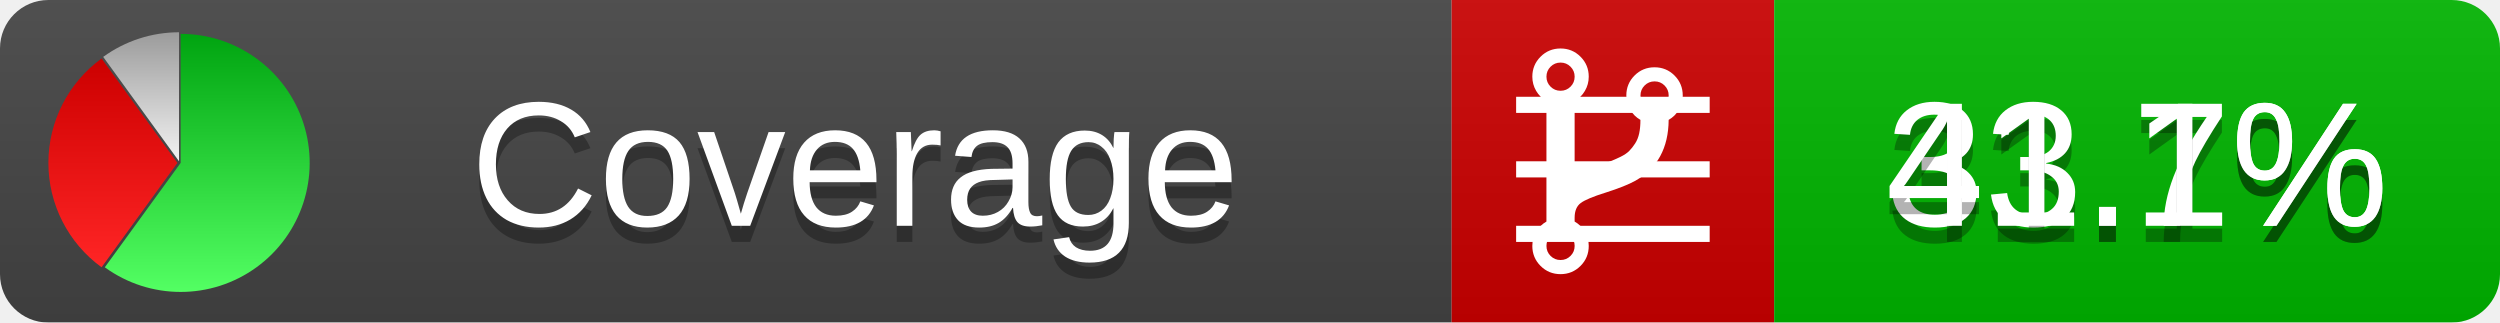
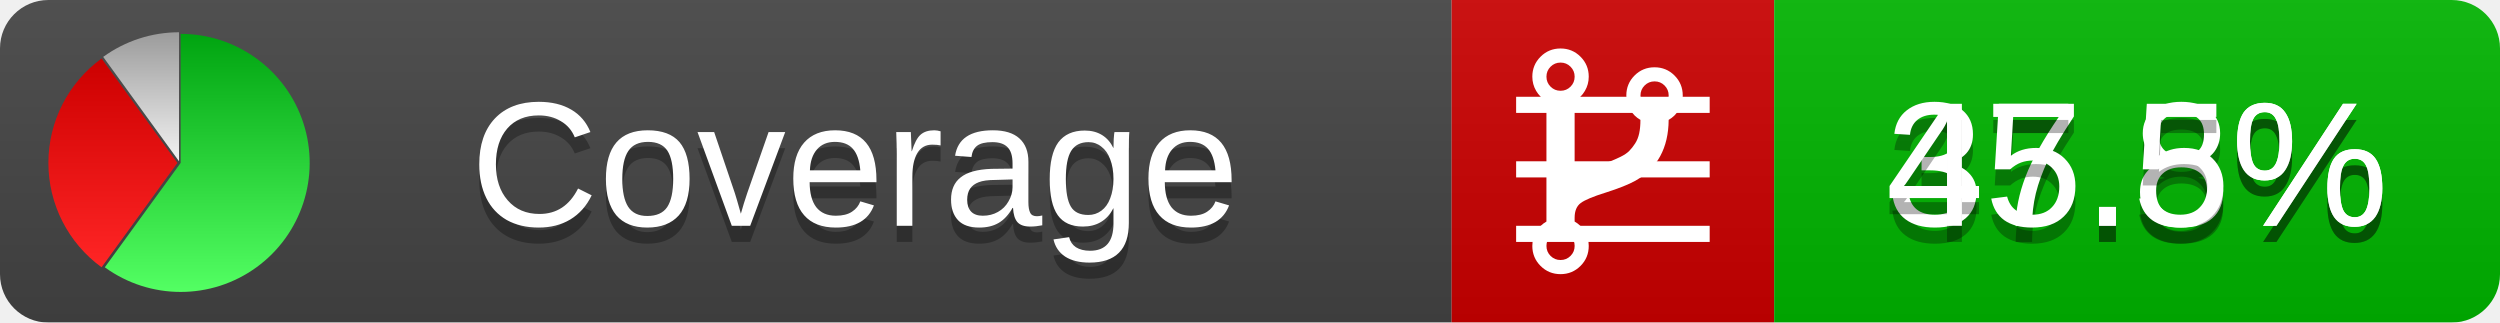
<svg xmlns="http://www.w3.org/2000/svg" xmlns:xlink="http://www.w3.org/1999/xlink" width="155" height="20">
  <style type="text/css">
          
            @keyframes fadeout {
              0 % { visibility: visible; opacity: 1; }
              40% { visibility: visible; opacity: 1; }
              50% { visibility: hidden; opacity: 0; }
              90% { visibility: hidden; opacity: 0; }
              100% { visibility: visible; opacity: 1; }
            }
            @keyframes fadein {
              0% { visibility: hidden; opacity: 0; }
              40% { visibility: hidden; opacity: 0; }
              50% { visibility: visible; opacity: 1; }
              90% { visibility: visible; opacity: 1; }
              100% { visibility: hidden; opacity: 0; }
            }
            .linecoverage {
                animation-duration: 10s;
                animation-name: fadeout;
                animation-iteration-count: infinite;
            }
            .branchcoverage {
                animation-duration: 10s;
                animation-name: fadein;
                animation-iteration-count: infinite;
            }
          
    </style>
  <defs>
    <linearGradient id="gradient" x2="0" y2="100%">
      <stop offset="0" stop-color="#bbb" stop-opacity=".1" />
      <stop offset="1" stop-opacity=".1" />
    </linearGradient>
    <linearGradient id="green" x2="0" y2="100%">
      <stop offset="0" stop-color="#00A410" />
      <stop offset="1" stop-color="#53FF63" />
    </linearGradient>
    <linearGradient id="red" x2="0" y2="100%">
      <stop offset="0" stop-color="#C00" />
      <stop offset="1" stop-color="#FF2525" />
    </linearGradient>
    <linearGradient id="gray" x2="0" y2="100%">
      <stop offset="0" stop-color="#9B9B9B" />
      <stop offset="1" stop-color="#F3F3F3" />
    </linearGradient>
    <mask id="mask">
      <rect width="155" height="20" rx="3" fill="#fff" />
    </mask>
    <g id="icon">
      <path style="fill:url(#green);" d="M205,202.5 l0,-200 a200,200 0 1,1 -117.558,361.803 z" />
      <path style="fill:url(#red);" d="M200,202.5 l-117.558,161.803 a200,200 0 0,1 0,-323.607 z" />
      <path style="fill:url(#gray);" d="M202.5,200 l-117.558,-161.803 a200,200 0 0,1 117.558,-38.196 z" />
    </g>
  </defs>
  <g mask="url(#mask)">
    <rect x="0" y="0" width="90" height="20" fill="#444" />
    <rect x="90" y="0" width="20" height="20" fill="#c00" />
    <rect x="110" y="0" width="45" height="20" fill="#00B600" />
    <rect x="0" y="0" width="155" height="20" fill="url(#gradient)" />
  </g>
  <g>
    <path class="linecoverage" stroke="#fff" d="M94 6.5 h12 M94 10.5 h12 M94 14.5 h12" />
    <path class="branchcoverage" fill="#fff" d="m 97.628,15.247 q 0,-0.364 -0.255,-0.619 -0.255,-0.255 -0.619,-0.255 -0.364,0 -0.619,0.255 -0.255,0.255 -0.255,0.619 0,0.364 0.255,0.619 0.255,0.255 0.619,0.255 0.364,0 0.619,-0.255 0.255,-0.255 0.255,-0.619 z m 0,-10.493 q 0,-0.364 -0.255,-0.619 -0.255,-0.255 -0.619,-0.255 -0.364,0 -0.619,0.255 -0.255,0.255 -0.255,0.619 0,0.364 0.255,0.619 0.255,0.255 0.619,0.255 0.364,0 0.619,-0.255 0.255,-0.255 0.255,-0.619 z m 5.83,1.166 q 0,-0.364 -0.255,-0.619 -0.255,-0.255 -0.619,-0.255 -0.364,0 -0.619,0.255 -0.255,0.255 -0.255,0.619 0,0.364 0.255,0.619 0.255,0.255 0.619,0.255 0.364,0 0.619,-0.255 0.255,-0.255 0.255,-0.619 z m 0.874,0 q 0,0.474 -0.237,0.879 -0.237,0.405 -0.638,0.633 -0.018,2.614 -2.059,3.771 -0.619,0.346 -1.849,0.738 -1.166,0.364 -1.544,0.647 -0.378,0.282 -0.378,0.911 l 0,0.237 q 0.401,0.228 0.638,0.633 0.237,0.405 0.237,0.879 0,0.729 -0.51,1.239 -0.51,0.51 -1.239,0.51 -0.729,0 -1.239,-0.51 -0.51,-0.51 -0.51,-1.239 0,-0.474 0.237,-0.879 0.237,-0.405 0.638,-0.633 l 0,-7.469 q -0.401,-0.228 -0.638,-0.633 -0.237,-0.405 -0.237,-0.879 0,-0.729 0.51,-1.239 0.51,-0.51 1.239,-0.51 0.729,0 1.239,0.51 0.51,0.51 0.51,1.239 0,0.474 -0.237,0.879 -0.237,0.405 -0.638,0.633 l 0,4.527 q 0.492,-0.237 1.403,-0.519 0.501,-0.155 0.797,-0.269 0.296,-0.114 0.642,-0.282 0.346,-0.169 0.537,-0.36 0.191,-0.191 0.369,-0.465 0.178,-0.273 0.255,-0.633 0.077,-0.36 0.077,-0.833 -0.401,-0.228 -0.638,-0.633 -0.237,-0.405 -0.237,-0.879 0,-0.729 0.51,-1.239 0.51,-0.51 1.239,-0.51 0.729,0 1.239,0.51 0.51,0.51 0.51,1.239 z" />
  </g>
  <g fill="#fff" text-anchor="middle" font-family="Verdana,Arial,Geneva,sans-serif" font-size="11">
    <a xlink:href="https://github.com/danielpalme/ReportGenerator" target="_top">
      <use xlink:href="#icon" transform="translate(3,2) scale(.04)" />
    </a>
    <text x="53" y="15" fill="#010101" fill-opacity=".3">Coverage</text>
    <text x="53" y="14" fill="#fff">Coverage</text>
-     <text class="linecoverage" x="132.5" y="15" fill="#010101" fill-opacity=".3">33.7%</text>
-     <text class="linecoverage" x="132.5" y="14">33.7%</text>
-     <text class="branchcoverage" x="132.5" y="15" fill="#010101" fill-opacity=".3">41.1%</text>
-     <text class="branchcoverage" x="132.5" y="14">41.1%</text>
+     <text class="linecoverage" x="132.5" y="15" fill="#010101" fill-opacity=".3">37.8%</text>
+     <text class="linecoverage" x="132.5" y="14">37.8%</text>
+     <text class="branchcoverage" x="132.5" y="15" fill="#010101" fill-opacity=".3">45.5%</text>
+     <text class="branchcoverage" x="132.5" y="14">45.5%</text>
  </g>
  <g>
    <rect class="linecoverage" x="90" y="0" width="65" height="20" fill-opacity="0" />
    <rect class="branchcoverage" x="90" y="0" width="65" height="20" fill-opacity="0" />
  </g>
</svg>
